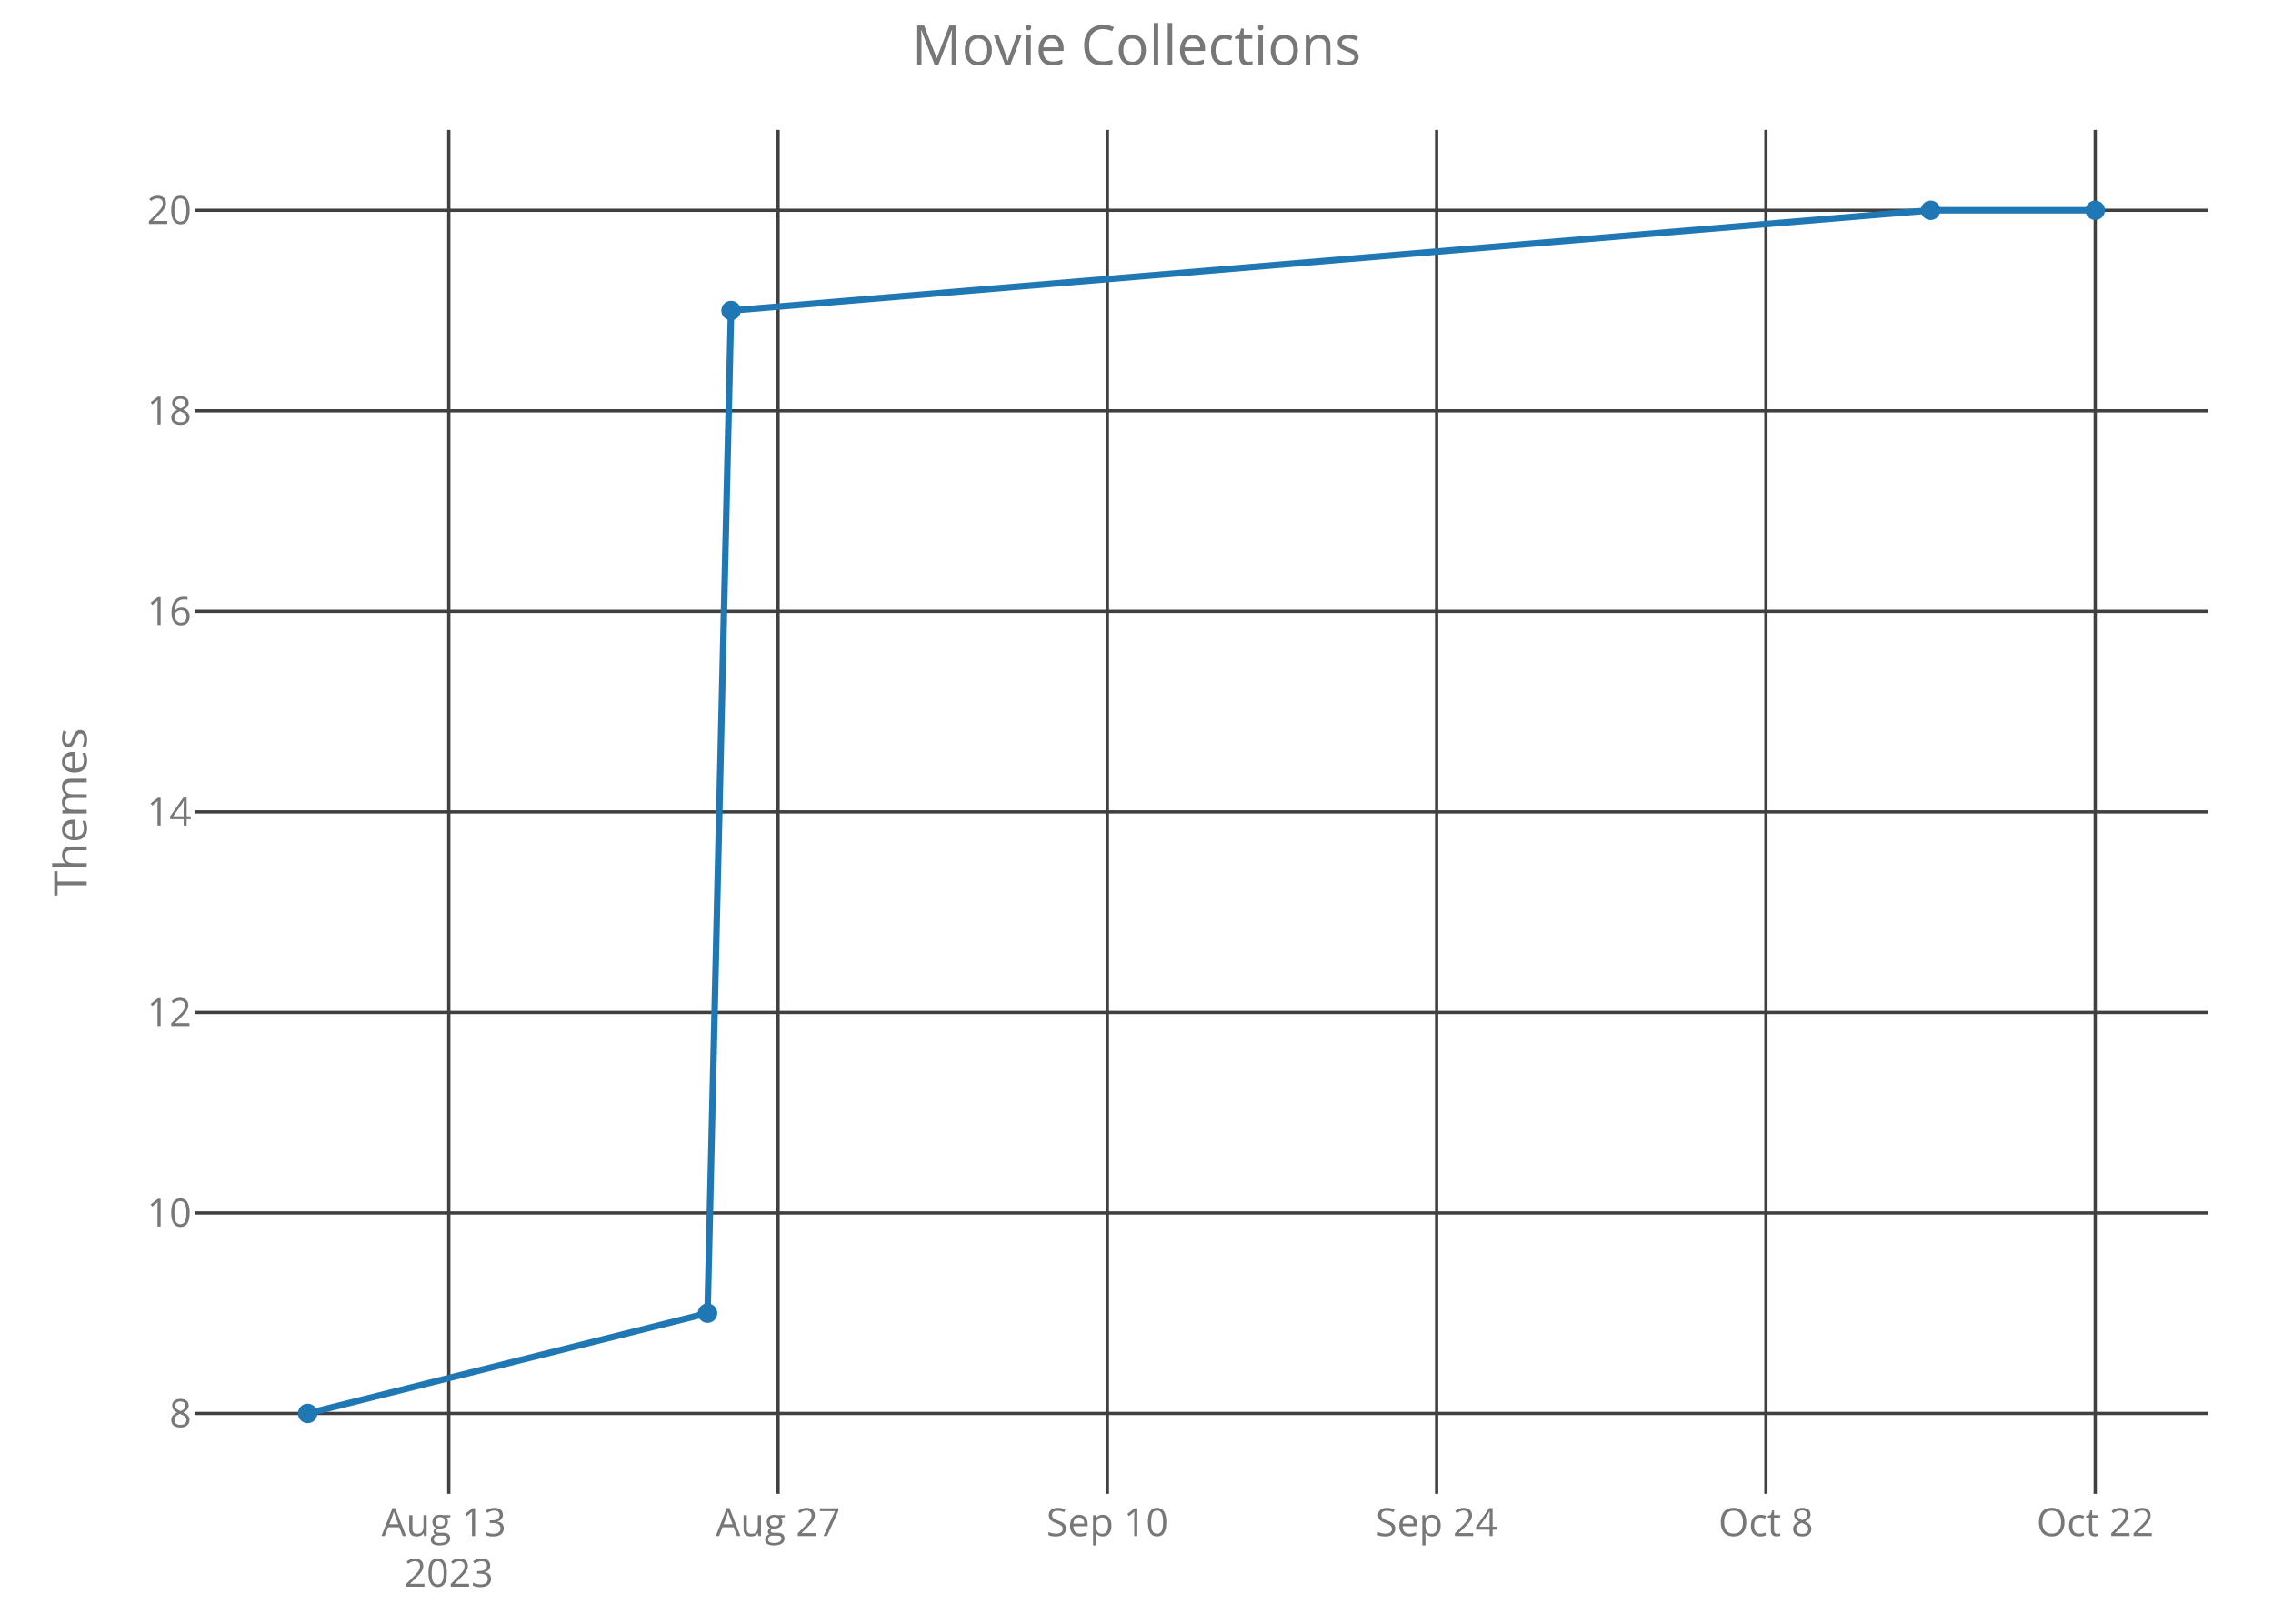
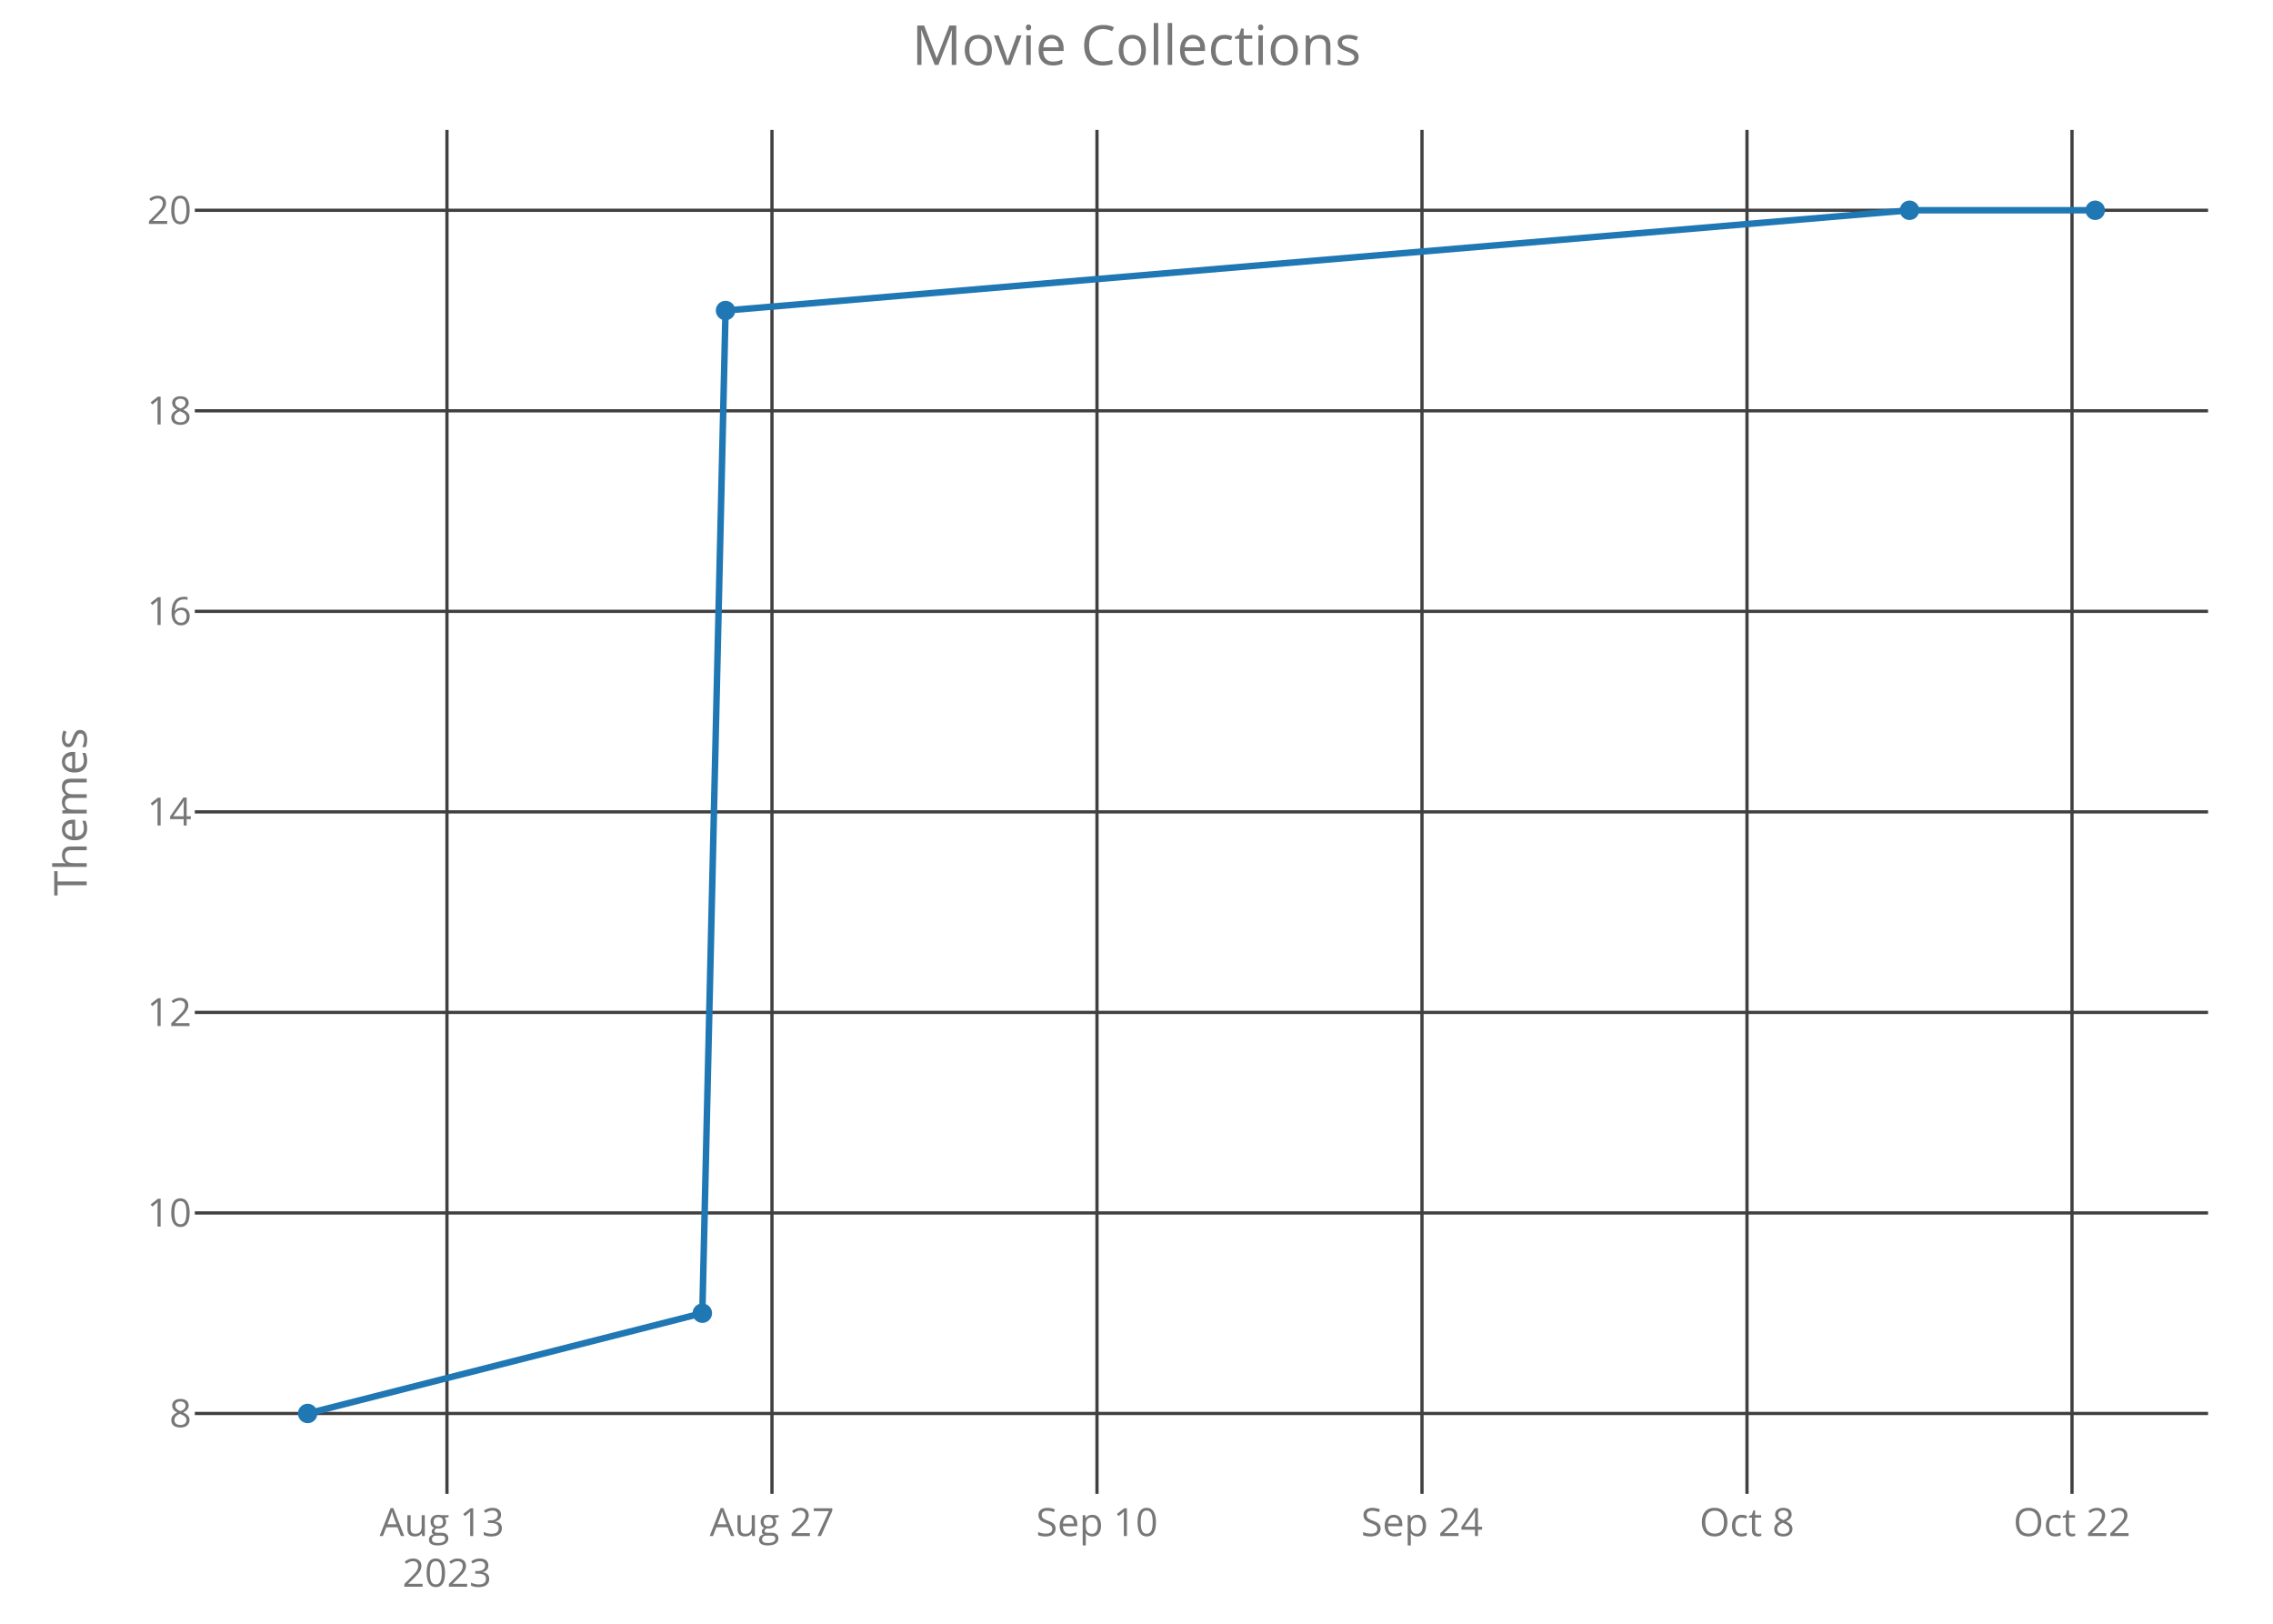
<svg xmlns="http://www.w3.org/2000/svg" class="main-svg" width="700" height="500" style="" viewBox="0 0 700 500">
  <rect x="0" y="0" width="700" height="500" style="fill: rgb(0, 0, 0); fill-opacity: 0;" />
-   <defs id="defs-4bf0a4">
+   <defs id="defs-bb5f06">
    <g class="clips">
-       <clipPath id="clip4bf0a4xyplot" class="plotclip">
+       <clipPath id="clipbb5f06xyplot" class="plotclip">
        <rect width="620" height="420" />
      </clipPath>
-       <clipPath class="axesclip" id="clip4bf0a4x">
+       <clipPath class="axesclip" id="clipbb5f06x">
        <rect x="60" y="0" width="620" height="500" />
      </clipPath>
-       <clipPath class="axesclip" id="clip4bf0a4y">
+       <clipPath class="axesclip" id="clipbb5f06y">
        <rect x="0" y="40" width="700" height="420" />
      </clipPath>
-       <clipPath class="axesclip" id="clip4bf0a4xy">
+       <clipPath class="axesclip" id="clipbb5f06xy">
        <rect x="60" y="40" width="620" height="420" />
      </clipPath>
    </g>
    <g class="gradients" />
  </defs>
  <g class="bglayer">
    <rect class="bg" x="60" y="40" width="620" height="420" style="fill: rgb(0, 0, 0); fill-opacity: 0; stroke-width: 0;" />
  </g>
  <g class="layer-below">
    <g class="imagelayer" />
    <g class="shapelayer" />
  </g>
  <g class="cartesianlayer">
    <g class="subplot xy">
      <g class="layer-subplot">
        <g class="shapelayer" />
        <g class="imagelayer" />
      </g>
      <g class="gridlayer">
        <g class="x">
-           <path class="xgrid crisp" transform="translate(138.21,0)" d="M0,40v420" style="stroke: rgb(64, 64, 64); stroke-opacity: 1; stroke-width: 1px;" />
-           <path class="xgrid crisp" transform="translate(239.62,0)" d="M0,40v420" style="stroke: rgb(64, 64, 64); stroke-opacity: 1; stroke-width: 1px;" />
-           <path class="xgrid crisp" transform="translate(341.03,0)" d="M0,40v420" style="stroke: rgb(64, 64, 64); stroke-opacity: 1; stroke-width: 1px;" />
-           <path class="xgrid crisp" transform="translate(442.43,0)" d="M0,40v420" style="stroke: rgb(64, 64, 64); stroke-opacity: 1; stroke-width: 1px;" />
-           <path class="xgrid crisp" transform="translate(543.84,0)" d="M0,40v420" style="stroke: rgb(64, 64, 64); stroke-opacity: 1; stroke-width: 1px;" />
-           <path class="xgrid crisp" transform="translate(645.25,0)" d="M0,40v420" style="stroke: rgb(64, 64, 64); stroke-opacity: 1; stroke-width: 1px;" />
+           <path class="xgrid crisp" transform="translate(137.65,0)" d="M0,40v420" style="stroke: rgb(64, 64, 64); stroke-opacity: 1; stroke-width: 1px;" />
+           <path class="xgrid crisp" transform="translate(237.74,0)" d="M0,40v420" style="stroke: rgb(64, 64, 64); stroke-opacity: 1; stroke-width: 1px;" />
+           <path class="xgrid crisp" transform="translate(337.83,0)" d="M0,40v420" style="stroke: rgb(64, 64, 64); stroke-opacity: 1; stroke-width: 1px;" />
+           <path class="xgrid crisp" transform="translate(437.92,0)" d="M0,40v420" style="stroke: rgb(64, 64, 64); stroke-opacity: 1; stroke-width: 1px;" />
+           <path class="xgrid crisp" transform="translate(538.01,0)" d="M0,40v420" style="stroke: rgb(64, 64, 64); stroke-opacity: 1; stroke-width: 1px;" />
+           <path class="xgrid crisp" transform="translate(638.1,0)" d="M0,40v420" style="stroke: rgb(64, 64, 64); stroke-opacity: 1; stroke-width: 1px;" />
        </g>
        <g class="y">
          <path class="ygrid crisp" transform="translate(0,435.25)" d="M60,0h620" style="stroke: rgb(64, 64, 64); stroke-opacity: 1; stroke-width: 1px;" />
          <path class="ygrid crisp" transform="translate(0,373.5)" d="M60,0h620" style="stroke: rgb(64, 64, 64); stroke-opacity: 1; stroke-width: 1px;" />
          <path class="ygrid crisp" transform="translate(0,311.75)" d="M60,0h620" style="stroke: rgb(64, 64, 64); stroke-opacity: 1; stroke-width: 1px;" />
          <path class="ygrid crisp" transform="translate(0,250)" d="M60,0h620" style="stroke: rgb(64, 64, 64); stroke-opacity: 1; stroke-width: 1px;" />
          <path class="ygrid crisp" transform="translate(0,188.25)" d="M60,0h620" style="stroke: rgb(64, 64, 64); stroke-opacity: 1; stroke-width: 1px;" />
          <path class="ygrid crisp" transform="translate(0,126.5)" d="M60,0h620" style="stroke: rgb(64, 64, 64); stroke-opacity: 1; stroke-width: 1px;" />
          <path class="ygrid crisp" transform="translate(0,64.75)" d="M60,0h620" style="stroke: rgb(64, 64, 64); stroke-opacity: 1; stroke-width: 1px;" />
        </g>
      </g>
      <g class="zerolinelayer" />
      <path class="xlines-below crisp" d="M0,0" style="fill: none;" />
      <path class="ylines-below crisp" d="M0,0" style="fill: none;" />
      <g class="overlines-below" />
      <g class="xaxislayer-below">
        <g class="xtick">
-           <text text-anchor="middle" x="0" y="473" transform="translate(138.21,0)" style="font-family: 'Open Sans'; font-size: 12px; fill: rgb(119, 119, 119); fill-opacity: 1; white-space: pre;">
+           <text text-anchor="middle" x="0" y="473" transform="translate(137.65,0)" style="font-family: 'Open Sans'; font-size: 12px; fill: rgb(119, 119, 119); fill-opacity: 1; white-space: pre;">
            <tspan class="line" dy="0em" x="0" y="473">Aug 13</tspan>
            <tspan class="line" dy="1.3em" x="0" y="473">2023</tspan>
          </text>
        </g>
        <g class="xtick">
-           <text text-anchor="middle" x="0" y="473" transform="translate(239.62,0)" style="font-family: 'Open Sans'; font-size: 12px; fill: rgb(119, 119, 119); fill-opacity: 1; white-space: pre;">Aug 27</text>
+           <text text-anchor="middle" x="0" y="473" transform="translate(237.74,0)" style="font-family: 'Open Sans'; font-size: 12px; fill: rgb(119, 119, 119); fill-opacity: 1; white-space: pre;">Aug 27</text>
        </g>
        <g class="xtick">
-           <text text-anchor="middle" x="0" y="473" transform="translate(341.03,0)" style="font-family: 'Open Sans'; font-size: 12px; fill: rgb(119, 119, 119); fill-opacity: 1; white-space: pre;">Sep 10</text>
+           <text text-anchor="middle" x="0" y="473" transform="translate(337.83,0)" style="font-family: 'Open Sans'; font-size: 12px; fill: rgb(119, 119, 119); fill-opacity: 1; white-space: pre;">Sep 10</text>
        </g>
        <g class="xtick">
-           <text text-anchor="middle" x="0" y="473" transform="translate(442.43,0)" style="font-family: 'Open Sans'; font-size: 12px; fill: rgb(119, 119, 119); fill-opacity: 1; white-space: pre;">Sep 24</text>
+           <text text-anchor="middle" x="0" y="473" transform="translate(437.92,0)" style="font-family: 'Open Sans'; font-size: 12px; fill: rgb(119, 119, 119); fill-opacity: 1; white-space: pre;">Sep 24</text>
        </g>
        <g class="xtick">
-           <text text-anchor="middle" x="0" y="473" transform="translate(543.84,0)" style="font-family: 'Open Sans'; font-size: 12px; fill: rgb(119, 119, 119); fill-opacity: 1; white-space: pre;">Oct 8</text>
+           <text text-anchor="middle" x="0" y="473" transform="translate(538.01,0)" style="font-family: 'Open Sans'; font-size: 12px; fill: rgb(119, 119, 119); fill-opacity: 1; white-space: pre;">Oct 8</text>
        </g>
        <g class="xtick">
-           <text text-anchor="middle" x="0" y="473" transform="translate(645.25,0)" style="font-family: 'Open Sans'; font-size: 12px; fill: rgb(119, 119, 119); fill-opacity: 1; white-space: pre;">Oct 22</text>
+           <text text-anchor="middle" x="0" y="473" transform="translate(638.1,0)" style="font-family: 'Open Sans'; font-size: 12px; fill: rgb(119, 119, 119); fill-opacity: 1; white-space: pre;">Oct 22</text>
        </g>
      </g>
      <g class="yaxislayer-below">
        <g class="ytick">
          <text text-anchor="end" x="59" y="4.2" transform="translate(0,435.25)" style="font-family: 'Open Sans'; font-size: 12px; fill: rgb(119, 119, 119); fill-opacity: 1; white-space: pre;">8</text>
        </g>
        <g class="ytick">
          <text text-anchor="end" x="59" y="4.2" transform="translate(0,373.5)" style="font-family: 'Open Sans'; font-size: 12px; fill: rgb(119, 119, 119); fill-opacity: 1; white-space: pre;">10</text>
        </g>
        <g class="ytick">
          <text text-anchor="end" x="59" y="4.2" transform="translate(0,311.75)" style="font-family: 'Open Sans'; font-size: 12px; fill: rgb(119, 119, 119); fill-opacity: 1; white-space: pre;">12</text>
        </g>
        <g class="ytick">
          <text text-anchor="end" x="59" y="4.2" transform="translate(0,250)" style="font-family: 'Open Sans'; font-size: 12px; fill: rgb(119, 119, 119); fill-opacity: 1; white-space: pre;">14</text>
        </g>
        <g class="ytick">
          <text text-anchor="end" x="59" y="4.2" transform="translate(0,188.25)" style="font-family: 'Open Sans'; font-size: 12px; fill: rgb(119, 119, 119); fill-opacity: 1; white-space: pre;">16</text>
        </g>
        <g class="ytick">
          <text text-anchor="end" x="59" y="4.2" transform="translate(0,126.5)" style="font-family: 'Open Sans'; font-size: 12px; fill: rgb(119, 119, 119); fill-opacity: 1; white-space: pre;">18</text>
        </g>
        <g class="ytick">
          <text text-anchor="end" x="59" y="4.2" transform="translate(0,64.75)" style="font-family: 'Open Sans'; font-size: 12px; fill: rgb(119, 119, 119); fill-opacity: 1; white-space: pre;">20</text>
        </g>
      </g>
      <g class="overaxes-below" />
-       <g class="plot" transform="translate(60,40)" clip-path="url('#clip4bf0a4xyplot')">
+       <g class="plot" transform="translate(60,40)" clip-path="url('#clipbb5f06xyplot')">
        <g class="scatterlayer mlayer">
-           <g class="trace scatter trace3f36f0" style="stroke-miterlimit: 2; opacity: 1;">
+           <g class="trace scatter trace3c6442" style="stroke-miterlimit: 2; opacity: 1;">
            <g class="fills" />
            <g class="errorbars" />
            <g class="lines">
-               <path class="js-line" d="M34.75,395.25L157.89,364.37L165.13,55.62L534.55,24.75L585.25,24.75" style="vector-effect: non-scaling-stroke; fill: none; stroke: rgb(31, 119, 180); stroke-opacity: 1; stroke-width: 2px; opacity: 1;" />
+               <path class="js-line" d="M34.75,395.25L156.29,364.37L163.44,55.62L528.06,24.75L585.25,24.75" style="vector-effect: non-scaling-stroke; fill: none; stroke: rgb(31, 119, 180); stroke-opacity: 1; stroke-width: 2px; opacity: 1;" />
            </g>
            <g class="points">
              <path class="point" transform="translate(34.75,395.25)" d="M3,0A3,3 0 1,1 0,-3A3,3 0 0,1 3,0Z" style="opacity: 1; stroke-width: 0px; fill: rgb(31, 119, 180); fill-opacity: 1;" />
-               <path class="point" transform="translate(157.89,364.37)" d="M3,0A3,3 0 1,1 0,-3A3,3 0 0,1 3,0Z" style="opacity: 1; stroke-width: 0px; fill: rgb(31, 119, 180); fill-opacity: 1;" />
-               <path class="point" transform="translate(165.13,55.62)" d="M3,0A3,3 0 1,1 0,-3A3,3 0 0,1 3,0Z" style="opacity: 1; stroke-width: 0px; fill: rgb(31, 119, 180); fill-opacity: 1;" />
-               <path class="point" transform="translate(534.55,24.75)" d="M3,0A3,3 0 1,1 0,-3A3,3 0 0,1 3,0Z" style="opacity: 1; stroke-width: 0px; fill: rgb(31, 119, 180); fill-opacity: 1;" />
+               <path class="point" transform="translate(156.29,364.37)" d="M3,0A3,3 0 1,1 0,-3A3,3 0 0,1 3,0Z" style="opacity: 1; stroke-width: 0px; fill: rgb(31, 119, 180); fill-opacity: 1;" />
+               <path class="point" transform="translate(163.44,55.62)" d="M3,0A3,3 0 1,1 0,-3A3,3 0 0,1 3,0Z" style="opacity: 1; stroke-width: 0px; fill: rgb(31, 119, 180); fill-opacity: 1;" />
+               <path class="point" transform="translate(528.06,24.75)" d="M3,0A3,3 0 1,1 0,-3A3,3 0 0,1 3,0Z" style="opacity: 1; stroke-width: 0px; fill: rgb(31, 119, 180); fill-opacity: 1;" />
              <path class="point" transform="translate(585.25,24.75)" d="M3,0A3,3 0 1,1 0,-3A3,3 0 0,1 3,0Z" style="opacity: 1; stroke-width: 0px; fill: rgb(31, 119, 180); fill-opacity: 1;" />
            </g>
            <g class="text" />
          </g>
        </g>
      </g>
      <g class="overplot" />
      <path class="xlines-above" />
      <path class="ylines-above" />
      <g class="overlines-above" />
      <g class="xaxislayer-above" />
      <g class="yaxislayer-above" />
      <g class="overaxes-above" />
    </g>
  </g>
  <g class="polarlayer" />
  <g class="ternarylayer" />
  <g class="geolayer" />
  <g class="funnelarealayer" />
  <g class="pielayer" />
  <g class="treemaplayer" />
  <g class="sunburstlayer" />
  <g class="glimages" />
-   <defs id="topdefs-4bf0a4">
+   <defs id="topdefs-bb5f06">
    <g class="clips" />
  </defs>
  <g class="layer-above">
    <g class="imagelayer" />
    <g class="shapelayer" />
  </g>
  <g class="infolayer">
    <g class="g-gtitle">
      <text class="gtitle" x="350" y="20" text-anchor="middle" dy="0em" style="font-family: 'Open Sans'; font-size: 17px; fill: rgb(119, 119, 119); opacity: 1; font-weight: normal; white-space: pre;">Movie Collections</text>
    </g>
    <g class="g-xtitle" />
    <g class="g-ytitle">
      <text class="ytitle" transform="rotate(-90,26.7,250)" x="26.7" y="250" text-anchor="middle" style="font-family: 'Open Sans'; font-size: 14px; fill: rgb(119, 119, 119); opacity: 1; font-weight: normal; white-space: pre;">Themes</text>
    </g>
  </g>
</svg>
